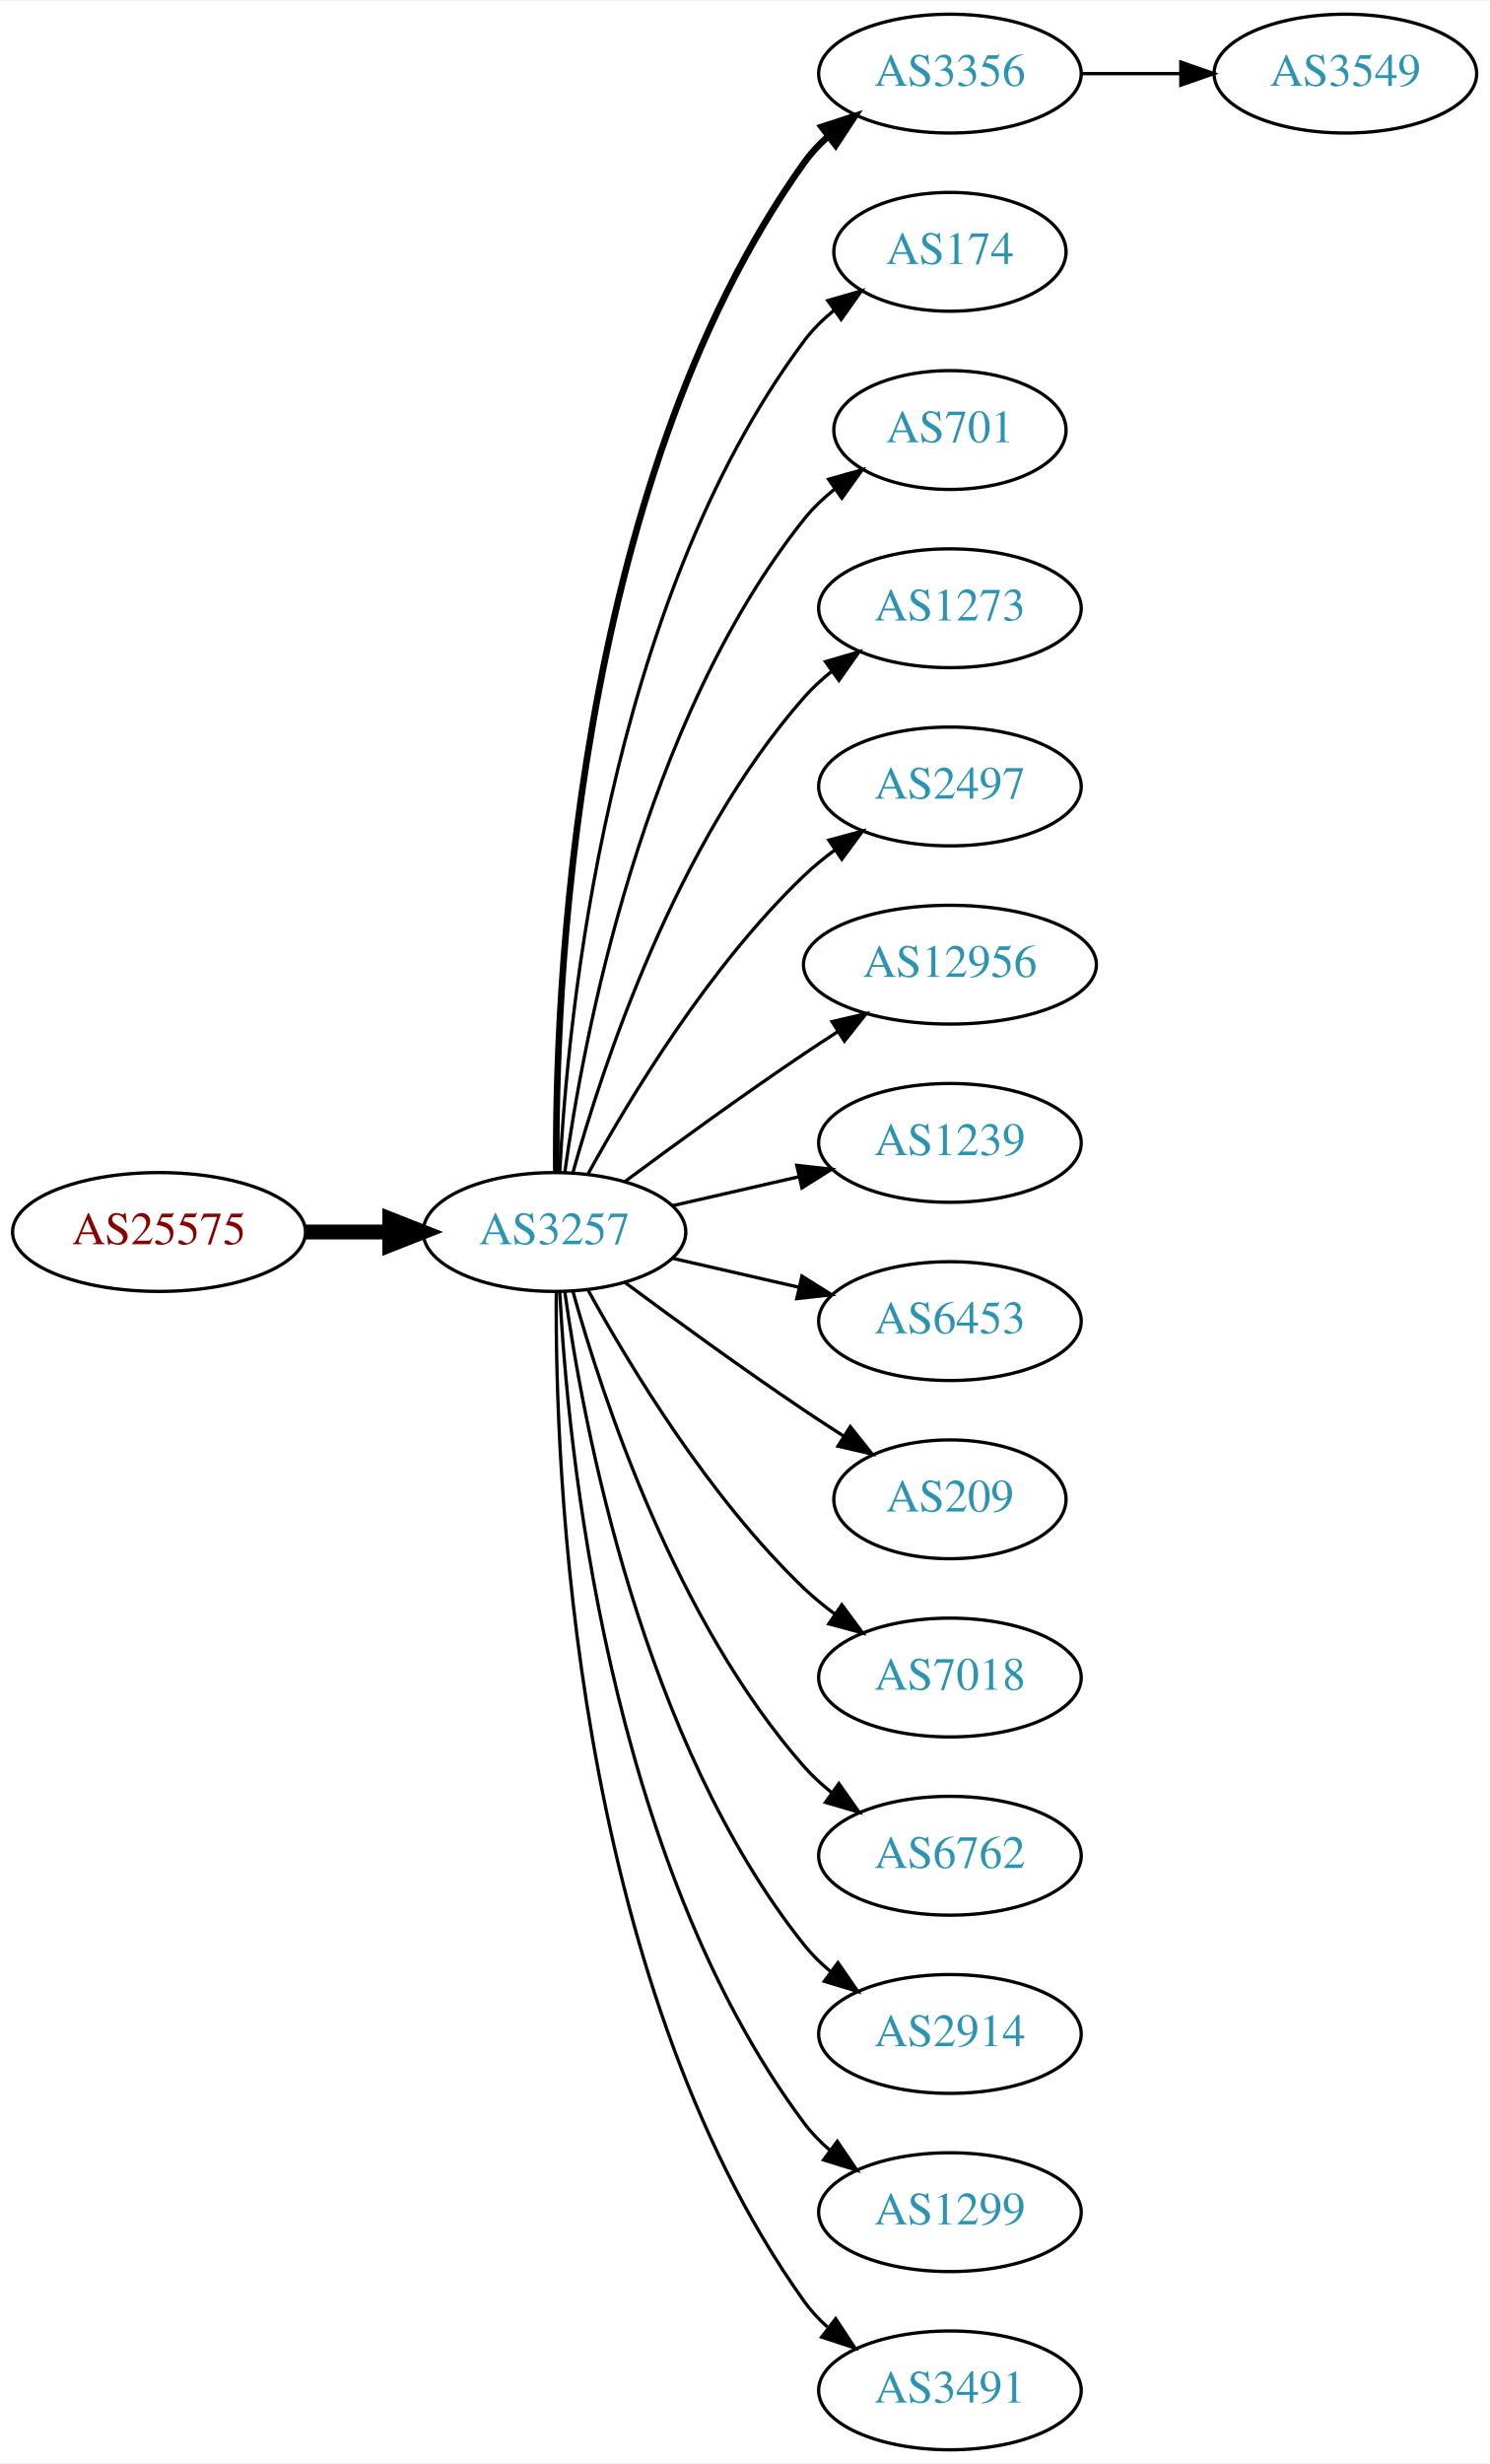
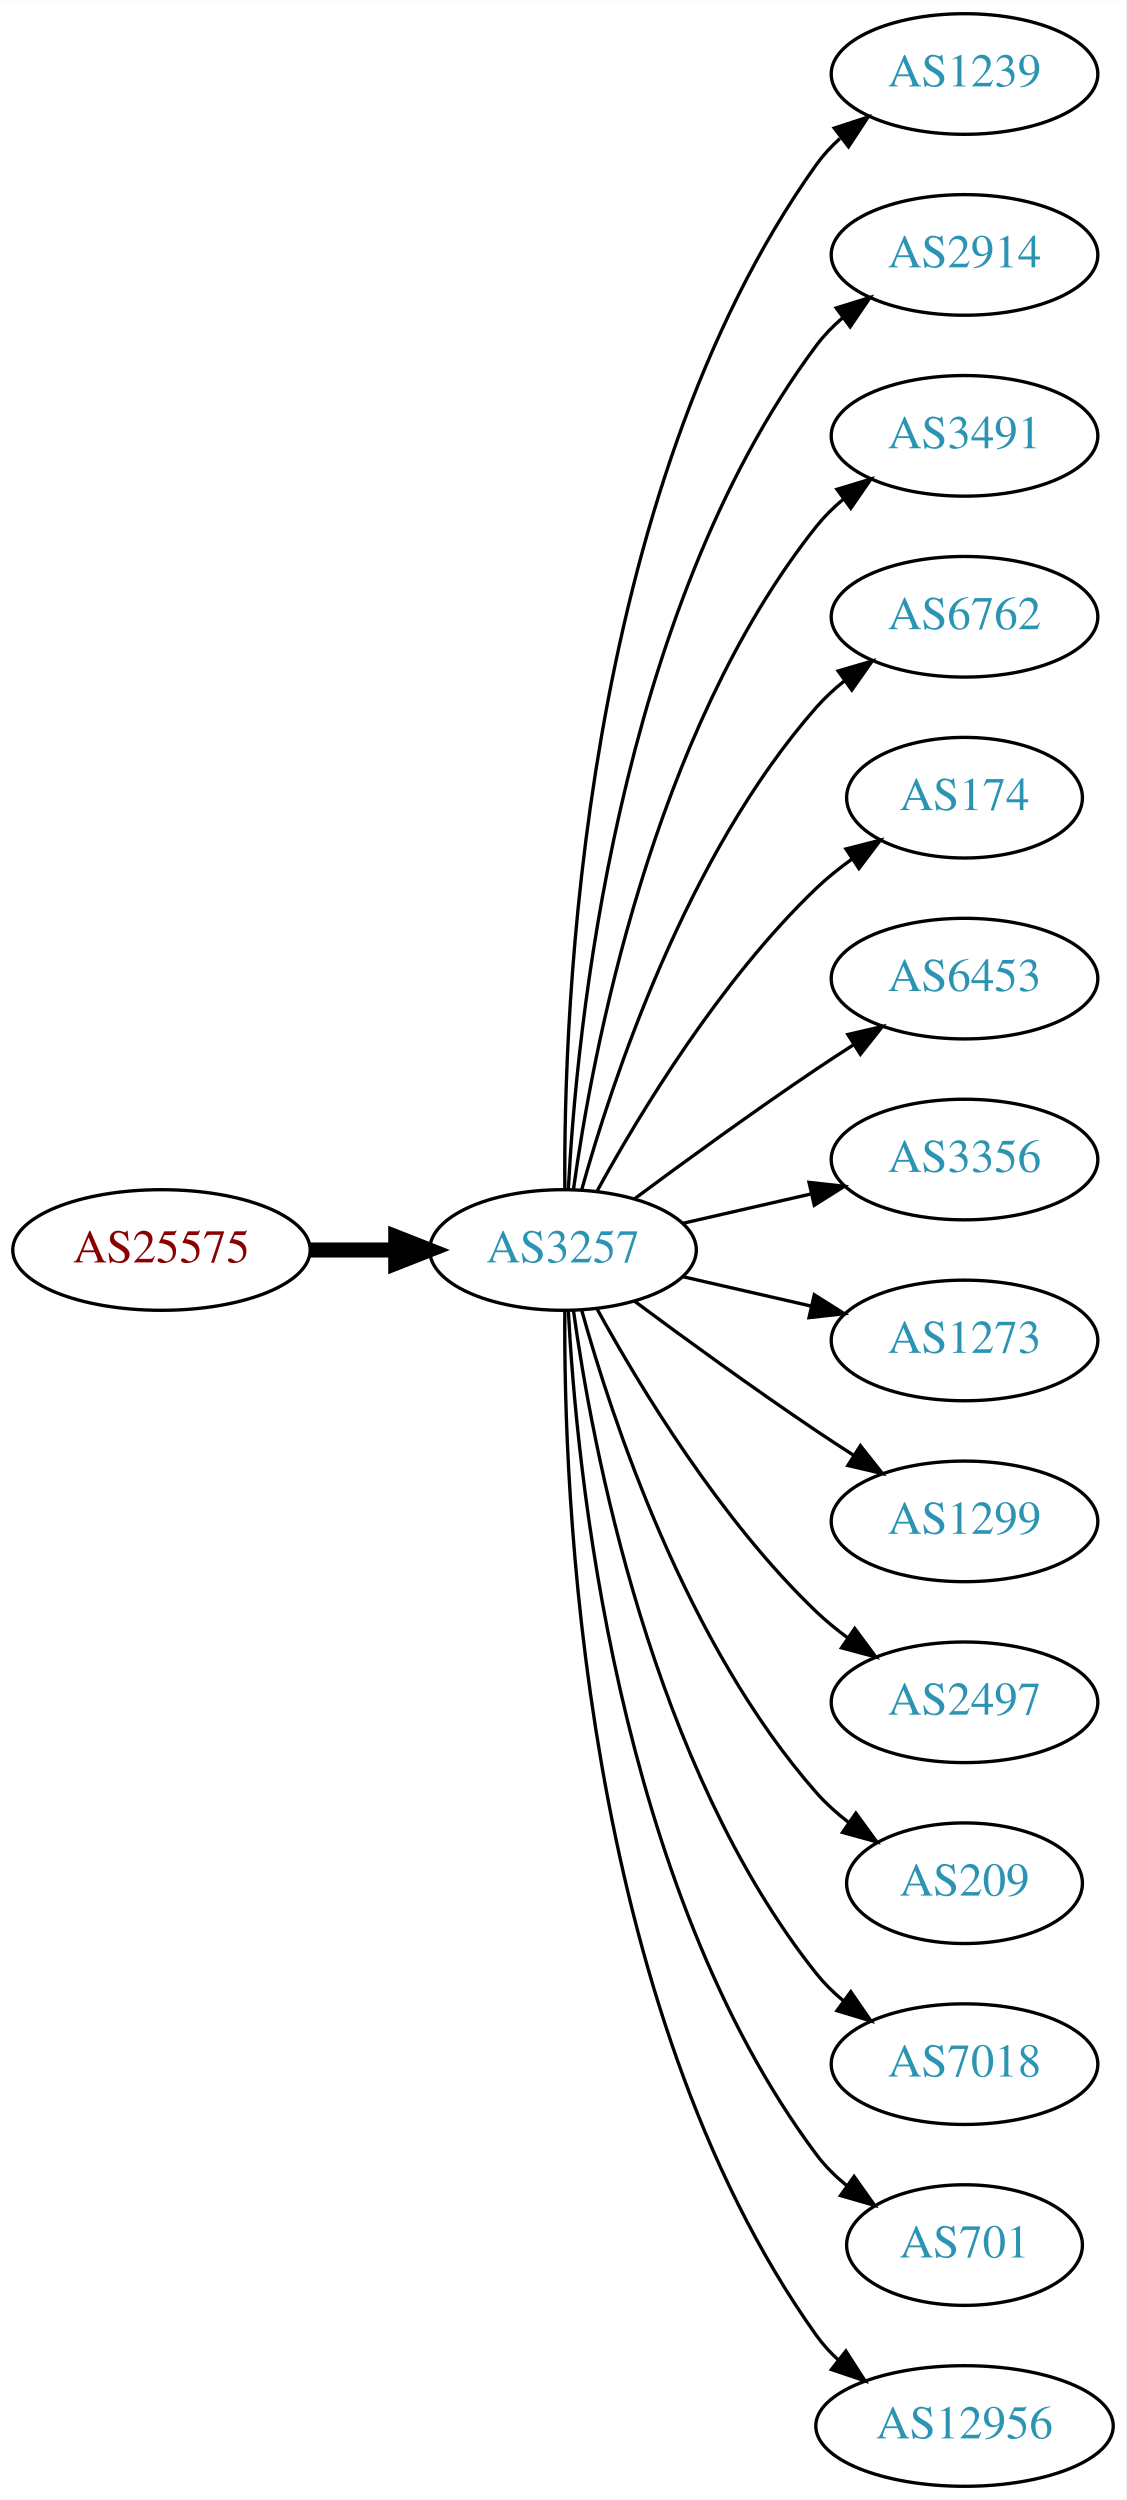
- <svg xmlns="http://www.w3.org/2000/svg" xmlns:xlink="http://www.w3.org/1999/xlink" width="451pt" height="746pt" viewBox="0.00 0.00 451.37 746.00">
+ <svg xmlns="http://www.w3.org/2000/svg" xmlns:xlink="http://www.w3.org/1999/xlink" width="336pt" height="746pt" viewBox="0.00 0.00 336.08 746.00">
  <g id="graph0" class="graph" transform="scale(1 1) rotate(0) translate(4 742)">
-     <polygon fill="white" stroke="none" points="-4,4 -4,-742 447.37,-742 447.37,4 -4,4" />
+     <polygon fill="white" stroke="none" points="-4,4 -4,-742 332.077,-742 332.077,4 -4,4" />
    <g id="node1" class="node">
      <g id="a_node1">
        <a xlink:href="/asn/25575" xlink:title="AS25575 ~ Ledl.net GmbH [AT]">
          <ellipse fill="#ffffff" stroke="black" cx="44.196" cy="-369" rx="44.393" ry="18" />
          <text text-anchor="middle" x="44.196" y="-365.3" font-family="Times,serif" font-size="14.00" fill="#880000">AS25575</text>
        </a>
      </g>
    </g>
    <g id="node2" class="node">
      <g id="a_node2">
        <a xlink:href="/asn/3257" xlink:title="AS3257 ~ GTT [DE]">
          <ellipse fill="#ffffff" stroke="black" cx="164.039" cy="-369" rx="39.794" ry="18" />
          <text text-anchor="middle" x="164.039" y="-365.3" font-family="Times,serif" font-size="14.00" fill="#2c94b3">AS3257</text>
        </a>
      </g>
    </g>
    <g id="edge1" class="edge">
      <path fill="none" stroke="black" stroke-width="4.5" d="M88.407,-369C96.72,-369 105.482,-369 113.965,-369" />
      <polygon fill="black" stroke="black" stroke-width="4.5" points="114.123,-372.938 124.123,-369 114.123,-365.063 114.123,-372.938" />
    </g>
    <g id="node3" class="node">
      <g id="a_node3">
-         <a xlink:href="/asn/3356" xlink:title="AS3356 ~ Level 3 Parent, LLC [US]">
+         <a xlink:href="/asn/1239" xlink:title="AS1239 ~ Sprint [US]">
          <ellipse fill="#ffffff" stroke="black" cx="283.881" cy="-720" rx="39.794" ry="18" />
-           <text text-anchor="middle" x="283.881" y="-716.3" font-family="Times,serif" font-size="14.00" fill="#2c94b3">AS3356</text>
+           <text text-anchor="middle" x="283.881" y="-716.3" font-family="Times,serif" font-size="14.00" fill="#2c94b3">AS1239</text>
        </a>
      </g>
    </g>
    <g id="edge2" class="edge">
-       <path fill="none" stroke="black" stroke-width="2" d="M164.587,-387.063C164.168,-439.503 169.322,-594.293 239.685,-693 241.687,-695.809 244.082,-698.388 246.703,-700.743" />
-       <polygon fill="black" stroke="black" stroke-width="2" points="245.007,-703.852 255.079,-707.139 249.255,-698.288 245.007,-703.852" />
+       <path fill="none" stroke="black" d="M164.587,-387.063C164.168,-439.503 169.322,-594.293 239.685,-693 241.687,-695.809 244.082,-698.388 246.703,-700.743" />
+       <polygon fill="black" stroke="black" points="245.007,-703.852 255.079,-707.139 249.255,-698.288 245.007,-703.852" />
    </g>
    <g id="node4" class="node">
      <g id="a_node4">
-         <a xlink:href="/asn/174" xlink:title="AS174 ~ Cogent Communications [US]">
-           <ellipse fill="#ffffff" stroke="black" cx="283.881" cy="-666" rx="35.194" ry="18" />
-           <text text-anchor="middle" x="283.881" y="-662.3" font-family="Times,serif" font-size="14.00" fill="#2c94b3">AS174</text>
+         <a xlink:href="/asn/2914" xlink:title="AS2914 ~ NTT America, Inc. [US]">
+           <ellipse fill="#ffffff" stroke="black" cx="283.881" cy="-666" rx="39.794" ry="18" />
+           <text text-anchor="middle" x="283.881" y="-662.3" font-family="Times,serif" font-size="14.00" fill="#2c94b3">AS2914</text>
        </a>
      </g>
    </g>
    <g id="edge3" class="edge">
-       <path fill="none" stroke="black" d="M165.63,-387.023C168.007,-433.412 179.925,-558.893 239.685,-639 242.243,-642.429 245.377,-645.526 248.778,-648.295" />
-       <polygon fill="black" stroke="black" points="246.868,-651.232 257.051,-654.159 250.916,-645.521 246.868,-651.232" />
+       <path fill="none" stroke="black" d="M165.63,-387.023C168.007,-433.412 179.925,-558.893 239.685,-639 241.933,-642.013 244.624,-644.769 247.551,-647.272" />
+       <polygon fill="black" stroke="black" points="245.582,-650.169 255.702,-653.303 249.746,-644.542 245.582,-650.169" />
    </g>
    <g id="node5" class="node">
      <g id="a_node5">
-         <a xlink:href="/asn/701" xlink:title="AS701 ~ UUNET [US]">
-           <ellipse fill="#ffffff" stroke="black" cx="283.881" cy="-612" rx="35.194" ry="18" />
-           <text text-anchor="middle" x="283.881" y="-608.3" font-family="Times,serif" font-size="14.00" fill="#2c94b3">AS701</text>
+         <a xlink:href="/asn/3491" xlink:title="AS3491 ~ PCCW Global, Inc. [US]">
+           <ellipse fill="#ffffff" stroke="black" cx="283.881" cy="-612" rx="39.794" ry="18" />
+           <text text-anchor="middle" x="283.881" y="-608.3" font-family="Times,serif" font-size="14.00" fill="#2c94b3">AS3491</text>
        </a>
      </g>
    </g>
    <g id="edge4" class="edge">
-       <path fill="none" stroke="black" d="M167.178,-387.17C172.678,-426.974 190.504,-523.233 239.685,-585 242.35,-588.347 245.55,-591.393 248.988,-594.132" />
-       <polygon fill="black" stroke="black" points="247.106,-597.087 257.302,-599.965 251.126,-591.357 247.106,-597.087" />
+       <path fill="none" stroke="black" d="M167.178,-387.17C172.678,-426.974 190.504,-523.233 239.685,-585 242.026,-587.94 244.781,-590.649 247.747,-593.121" />
+       <polygon fill="black" stroke="black" points="245.812,-596.042 255.953,-599.11 249.939,-590.388 245.812,-596.042" />
    </g>
    <g id="node6" class="node">
      <g id="a_node6">
-         <a xlink:href="/asn/1273" xlink:title="AS1273 ~ Vodafone Group PLC [EU]">
+         <a xlink:href="/asn/6762" xlink:title="AS6762 ~ TELECOM ITALIA SPARKLE S.p.A. [IT]">
          <ellipse fill="#ffffff" stroke="black" cx="283.881" cy="-558" rx="39.794" ry="18" />
-           <text text-anchor="middle" x="283.881" y="-554.3" font-family="Times,serif" font-size="14.00" fill="#2c94b3">AS1273</text>
+           <text text-anchor="middle" x="283.881" y="-554.3" font-family="Times,serif" font-size="14.00" fill="#2c94b3">AS6762</text>
        </a>
      </g>
    </g>
    <g id="edge5" class="edge">
      <path fill="none" stroke="black" d="M169.612,-386.946C178.517,-418.995 200.801,-486.842 239.685,-531 242.169,-533.821 245.019,-536.449 248.044,-538.871" />
      <polygon fill="black" stroke="black" points="246.162,-541.828 256.334,-544.791 250.23,-536.131 246.162,-541.828" />
    </g>
    <g id="node7" class="node">
      <g id="a_node7">
-         <a xlink:href="/asn/2497" xlink:title="AS2497 ~ Internet Initiative Japan Inc. [JP]">
-           <ellipse fill="#ffffff" stroke="black" cx="283.881" cy="-504" rx="39.794" ry="18" />
-           <text text-anchor="middle" x="283.881" y="-500.3" font-family="Times,serif" font-size="14.00" fill="#2c94b3">AS2497</text>
+         <a xlink:href="/asn/174" xlink:title="AS174 ~ Cogent Communications [US]">
+           <ellipse fill="#ffffff" stroke="black" cx="283.881" cy="-504" rx="35.194" ry="18" />
+           <text text-anchor="middle" x="283.881" y="-500.3" font-family="Times,serif" font-size="14.00" fill="#2c94b3">AS174</text>
        </a>
      </g>
    </g>
    <g id="edge6" class="edge">
-       <path fill="none" stroke="black" d="M174.28,-386.713C186.825,-409.561 211.002,-449.611 239.685,-477 242.553,-479.739 245.742,-482.347 249.051,-484.785" />
-       <polygon fill="black" stroke="black" points="247.175,-487.742 257.411,-490.477 251.114,-481.956 247.175,-487.742" />
+       <path fill="none" stroke="black" d="M174.28,-386.713C186.825,-409.561 211.002,-449.611 239.685,-477 242.939,-480.107 246.606,-483.046 250.393,-485.76" />
+       <polygon fill="black" stroke="black" points="248.495,-488.701 258.761,-491.322 252.37,-482.872 248.495,-488.701" />
    </g>
    <g id="node8" class="node">
      <g id="a_node8">
-         <a xlink:href="/asn/12956" xlink:title="AS12956 ~ TELXIUS [ES]">
-           <ellipse fill="#ffffff" stroke="black" cx="283.881" cy="-450" rx="44.393" ry="18" />
-           <text text-anchor="middle" x="283.881" y="-446.3" font-family="Times,serif" font-size="14.00" fill="#2c94b3">AS12956</text>
+         <a xlink:href="/asn/6453" xlink:title="AS6453 ~ TATA COMMUNICATIONS (AMERICA) INC [US]">
+           <ellipse fill="#ffffff" stroke="black" cx="283.881" cy="-450" rx="39.794" ry="18" />
+           <text text-anchor="middle" x="283.881" y="-446.3" font-family="Times,serif" font-size="14.00" fill="#2c94b3">AS6453</text>
        </a>
      </g>
    </g>
    <g id="edge7" class="edge">
-       <path fill="none" stroke="black" d="M185.369,-384.277C200.231,-395.304 220.976,-410.407 239.685,-423 242.975,-425.215 246.438,-427.482 249.912,-429.715" />
-       <polygon fill="black" stroke="black" points="248.16,-432.748 258.479,-435.148 251.909,-426.837 248.16,-432.748" />
+       <path fill="none" stroke="black" d="M185.369,-384.277C200.231,-395.304 220.976,-410.407 239.685,-423 243.234,-425.389 246.984,-427.839 250.733,-430.242" />
+       <polygon fill="black" stroke="black" points="249.059,-433.325 259.381,-435.712 252.801,-427.409 249.059,-433.325" />
    </g>
    <g id="node9" class="node">
      <g id="a_node9">
-         <a xlink:href="/asn/1239" xlink:title="AS1239 ~ Sprint [US]">
+         <a xlink:href="/asn/3356" xlink:title="AS3356 ~ Level 3 Parent, LLC [US]">
          <ellipse fill="#ffffff" stroke="black" cx="283.881" cy="-396" rx="39.794" ry="18" />
-           <text text-anchor="middle" x="283.881" y="-392.3" font-family="Times,serif" font-size="14.00" fill="#2c94b3">AS1239</text>
+           <text text-anchor="middle" x="283.881" y="-392.3" font-family="Times,serif" font-size="14.00" fill="#2c94b3">AS3356</text>
        </a>
      </g>
    </g>
    <g id="edge8" class="edge">
      <path fill="none" stroke="black" d="M199.758,-376.955C211.758,-379.704 225.379,-382.825 238.071,-385.733" />
      <polygon fill="black" stroke="black" points="237.474,-389.187 248.003,-388.009 239.037,-382.364 237.474,-389.187" />
    </g>
    <g id="node10" class="node">
      <g id="a_node10">
-         <a xlink:href="/asn/6453" xlink:title="AS6453 ~ TATA COMMUNICATIONS (AMERICA) INC [US]">
+         <a xlink:href="/asn/1273" xlink:title="AS1273 ~ Vodafone Group PLC [EU]">
          <ellipse fill="#ffffff" stroke="black" cx="283.881" cy="-342" rx="39.794" ry="18" />
-           <text text-anchor="middle" x="283.881" y="-338.3" font-family="Times,serif" font-size="14.00" fill="#2c94b3">AS6453</text>
+           <text text-anchor="middle" x="283.881" y="-338.3" font-family="Times,serif" font-size="14.00" fill="#2c94b3">AS1273</text>
        </a>
      </g>
    </g>
    <g id="edge9" class="edge">
      <path fill="none" stroke="black" d="M199.758,-361.045C211.758,-358.296 225.379,-355.175 238.071,-352.267" />
      <polygon fill="black" stroke="black" points="239.037,-355.636 248.003,-349.991 237.474,-348.813 239.037,-355.636" />
    </g>
    <g id="node11" class="node">
      <g id="a_node11">
-         <a xlink:href="/asn/209" xlink:title="AS209 ~ CenturyLink Communications, LLC [US]">
-           <ellipse fill="#ffffff" stroke="black" cx="283.881" cy="-288" rx="35.194" ry="18" />
-           <text text-anchor="middle" x="283.881" y="-284.3" font-family="Times,serif" font-size="14.00" fill="#2c94b3">AS209</text>
+         <a xlink:href="/asn/1299" xlink:title="AS1299 ~ Telia Carrier [EU]">
+           <ellipse fill="#ffffff" stroke="black" cx="283.881" cy="-288" rx="39.794" ry="18" />
+           <text text-anchor="middle" x="283.881" y="-284.3" font-family="Times,serif" font-size="14.00" fill="#2c94b3">AS1299</text>
        </a>
      </g>
    </g>
    <g id="edge10" class="edge">
-       <path fill="none" stroke="black" d="M185.369,-353.723C200.231,-342.696 220.976,-327.593 239.685,-315 243.502,-312.431 247.552,-309.79 251.583,-307.214" />
-       <polygon fill="black" stroke="black" points="253.687,-310.025 260.277,-301.729 249.952,-304.105 253.687,-310.025" />
+       <path fill="none" stroke="black" d="M185.369,-353.723C200.231,-342.696 220.976,-327.593 239.685,-315 243.234,-312.611 246.984,-310.161 250.733,-307.758" />
+       <polygon fill="black" stroke="black" points="252.801,-310.591 259.381,-302.288 249.059,-304.675 252.801,-310.591" />
    </g>
    <g id="node12" class="node">
      <g id="a_node12">
-         <a xlink:href="/asn/7018" xlink:title="AS7018 ~ AT&amp;T Services, Inc. [US]">
+         <a xlink:href="/asn/2497" xlink:title="AS2497 ~ Internet Initiative Japan Inc. [JP]">
          <ellipse fill="#ffffff" stroke="black" cx="283.881" cy="-234" rx="39.794" ry="18" />
-           <text text-anchor="middle" x="283.881" y="-230.3" font-family="Times,serif" font-size="14.00" fill="#2c94b3">AS7018</text>
+           <text text-anchor="middle" x="283.881" y="-230.3" font-family="Times,serif" font-size="14.00" fill="#2c94b3">AS2497</text>
        </a>
      </g>
    </g>
    <g id="edge11" class="edge">
      <path fill="none" stroke="black" d="M174.28,-351.287C186.825,-328.439 211.002,-288.389 239.685,-261 242.553,-258.261 245.742,-255.653 249.051,-253.215" />
      <polygon fill="black" stroke="black" points="251.114,-256.044 257.411,-247.523 247.175,-250.258 251.114,-256.044" />
    </g>
    <g id="node13" class="node">
      <g id="a_node13">
-         <a xlink:href="/asn/6762" xlink:title="AS6762 ~ TELECOM ITALIA SPARKLE S.p.A. [IT]">
-           <ellipse fill="#ffffff" stroke="black" cx="283.881" cy="-180" rx="39.794" ry="18" />
-           <text text-anchor="middle" x="283.881" y="-176.3" font-family="Times,serif" font-size="14.00" fill="#2c94b3">AS6762</text>
+         <a xlink:href="/asn/209" xlink:title="AS209 ~ CenturyLink Communications, LLC [US]">
+           <ellipse fill="#ffffff" stroke="black" cx="283.881" cy="-180" rx="35.194" ry="18" />
+           <text text-anchor="middle" x="283.881" y="-176.3" font-family="Times,serif" font-size="14.00" fill="#2c94b3">AS209</text>
        </a>
      </g>
    </g>
    <g id="edge12" class="edge">
-       <path fill="none" stroke="black" d="M169.612,-351.054C178.517,-319.005 200.801,-251.158 239.685,-207 242.169,-204.179 245.019,-201.551 248.044,-199.129" />
-       <polygon fill="black" stroke="black" points="250.23,-201.869 256.334,-193.209 246.162,-196.172 250.23,-201.869" />
+       <path fill="none" stroke="black" d="M169.612,-351.054C178.517,-319.005 200.801,-251.158 239.685,-207 242.512,-203.789 245.814,-200.828 249.309,-198.136" />
+       <polygon fill="black" stroke="black" points="251.443,-200.916 257.684,-192.355 247.466,-195.155 251.443,-200.916" />
    </g>
    <g id="node14" class="node">
      <g id="a_node14">
-         <a xlink:href="/asn/2914" xlink:title="AS2914 ~ NTT America, Inc. [US]">
+         <a xlink:href="/asn/7018" xlink:title="AS7018 ~ ATT-INTERNET4 [US]">
          <ellipse fill="#ffffff" stroke="black" cx="283.881" cy="-126" rx="39.794" ry="18" />
-           <text text-anchor="middle" x="283.881" y="-122.3" font-family="Times,serif" font-size="14.00" fill="#2c94b3">AS2914</text>
+           <text text-anchor="middle" x="283.881" y="-122.3" font-family="Times,serif" font-size="14.00" fill="#2c94b3">AS7018</text>
        </a>
      </g>
    </g>
    <g id="edge13" class="edge">
      <path fill="none" stroke="black" d="M167.178,-350.83C172.678,-311.026 190.504,-214.767 239.685,-153 242.026,-150.06 244.781,-147.351 247.747,-144.879" />
      <polygon fill="black" stroke="black" points="249.939,-147.612 255.953,-138.89 245.812,-141.958 249.939,-147.612" />
    </g>
    <g id="node15" class="node">
      <g id="a_node15">
-         <a xlink:href="/asn/1299" xlink:title="AS1299 ~ Telia Carrier [EU]">
-           <ellipse fill="#ffffff" stroke="black" cx="283.881" cy="-72" rx="39.794" ry="18" />
-           <text text-anchor="middle" x="283.881" y="-68.3" font-family="Times,serif" font-size="14.00" fill="#2c94b3">AS1299</text>
+         <a xlink:href="/asn/701" xlink:title="AS701 ~ UUNET [US]">
+           <ellipse fill="#ffffff" stroke="black" cx="283.881" cy="-72" rx="35.194" ry="18" />
+           <text text-anchor="middle" x="283.881" y="-68.3" font-family="Times,serif" font-size="14.00" fill="#2c94b3">AS701</text>
        </a>
      </g>
    </g>
    <g id="edge14" class="edge">
-       <path fill="none" stroke="black" d="M165.63,-350.977C168.007,-304.588 179.925,-179.107 239.685,-99 241.933,-95.987 244.624,-93.231 247.551,-90.728" />
-       <polygon fill="black" stroke="black" points="249.746,-93.459 255.702,-84.697 245.582,-87.831 249.746,-93.459" />
+       <path fill="none" stroke="black" d="M165.63,-350.977C168.007,-304.588 179.925,-179.107 239.685,-99 242.243,-95.571 245.377,-92.474 248.778,-89.705" />
+       <polygon fill="black" stroke="black" points="250.916,-92.479 257.051,-83.841 246.868,-86.769 250.916,-92.479" />
    </g>
    <g id="node16" class="node">
      <g id="a_node16">
-         <a xlink:href="/asn/3491" xlink:title="AS3491 ~ PCCW Global, Inc. [US]">
-           <ellipse fill="#ffffff" stroke="black" cx="283.881" cy="-18" rx="39.794" ry="18" />
-           <text text-anchor="middle" x="283.881" y="-14.3" font-family="Times,serif" font-size="14.00" fill="#2c94b3">AS3491</text>
+         <a xlink:href="/asn/12956" xlink:title="AS12956 ~ TELXIUS [ES]">
+           <ellipse fill="#ffffff" stroke="black" cx="283.881" cy="-18" rx="44.393" ry="18" />
+           <text text-anchor="middle" x="283.881" y="-14.3" font-family="Times,serif" font-size="14.00" fill="#2c94b3">AS12956</text>
        </a>
      </g>
    </g>
    <g id="edge15" class="edge">
-       <path fill="none" stroke="black" d="M164.587,-350.937C164.168,-298.497 169.322,-143.707 239.685,-45 241.687,-42.191 244.082,-39.612 246.703,-37.257" />
-       <polygon fill="black" stroke="black" points="249.255,-39.712 255.079,-30.861 245.007,-34.148 249.255,-39.712" />
-     </g>
-     <g id="node17" class="node">
-       <g id="a_node17">
-         <a xlink:href="/asn/3549" xlink:title="AS3549 ~ Level 3 Parent, LLC [US]">
-           <ellipse fill="#ffffff" stroke="black" cx="403.724" cy="-720" rx="39.794" ry="18" />
-           <text text-anchor="middle" x="403.724" y="-716.3" font-family="Times,serif" font-size="14.00" fill="#2c94b3">AS3549</text>
-         </a>
-       </g>
-     </g>
-     <g id="edge16" class="edge">
-       <path fill="none" stroke="black" d="M323.794,-720C333.347,-720 343.697,-720 353.659,-720" />
-       <polygon fill="black" stroke="black" points="353.852,-723.5 363.852,-720 353.852,-716.5 353.852,-723.5" />
+       <path fill="none" stroke="black" d="M164.587,-350.937C164.168,-298.497 169.322,-143.707 239.685,-45 241.585,-42.336 243.837,-39.877 246.301,-37.621" />
+       <polygon fill="black" stroke="black" points="248.465,-40.373 254.187,-31.456 244.153,-34.858 248.465,-40.373" />
    </g>
  </g>
</svg>
